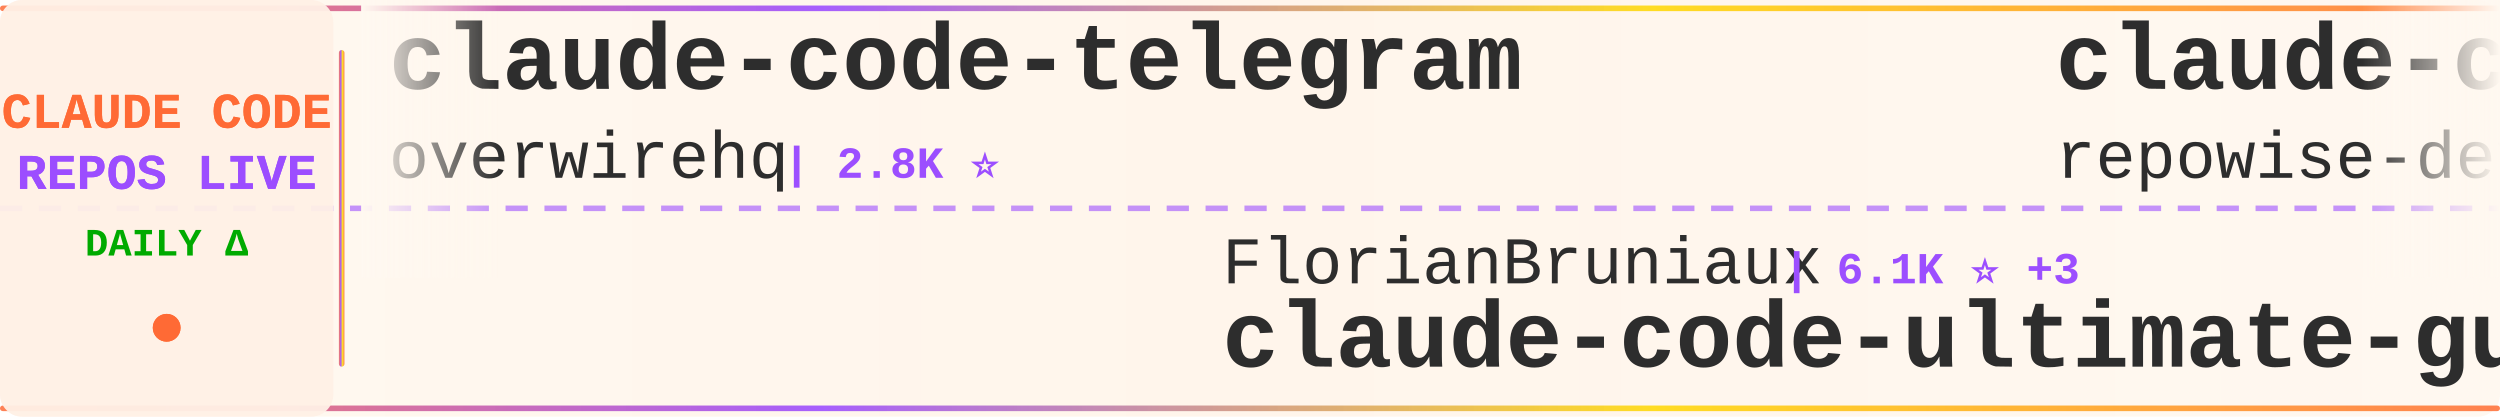
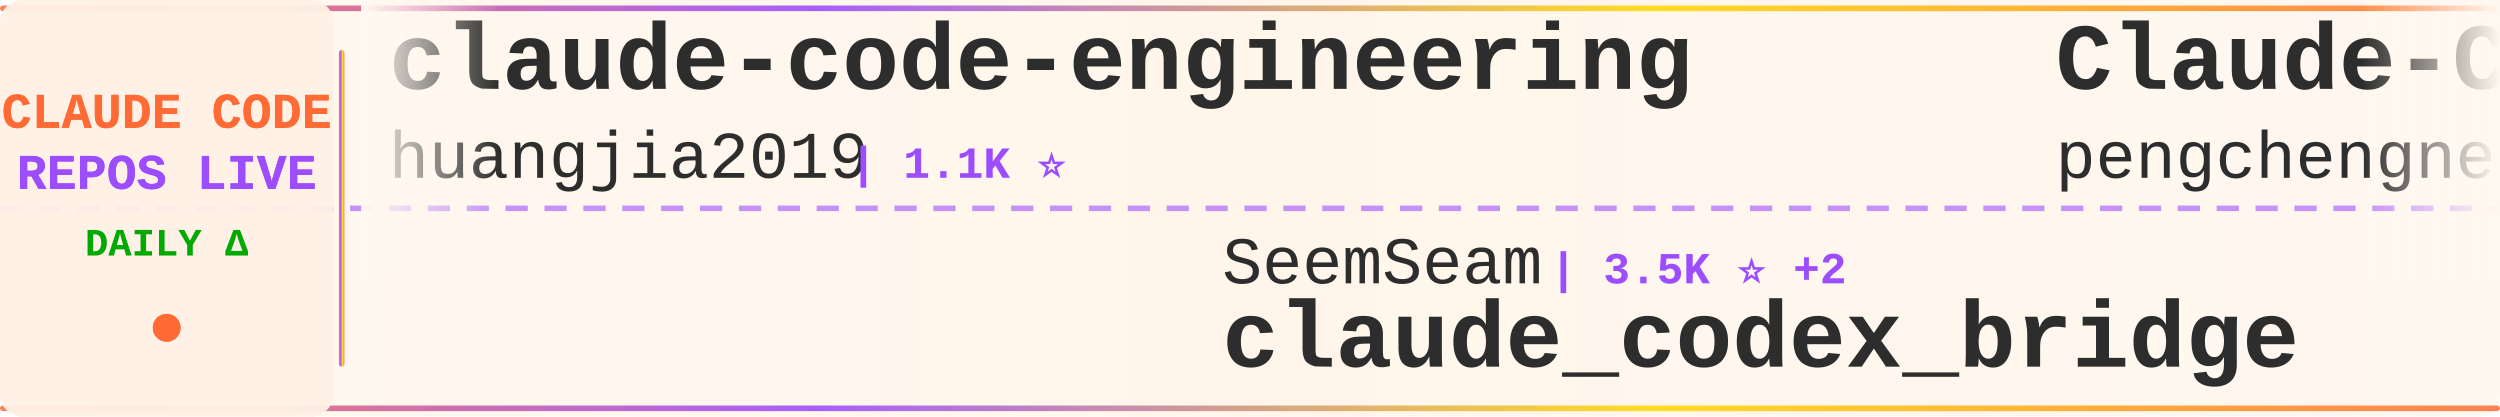
<svg xmlns="http://www.w3.org/2000/svg" width="900" height="150">
  <defs>
    <linearGradient id="tickerBg" x1="0%" y1="0%" x2="100%" y2="0%">
      <stop offset="0%" style="stop-color:#fff8f0;stop-opacity:0.98" />
      <stop offset="50%" style="stop-color:#fff5eb;stop-opacity:1" />
      <stop offset="100%" style="stop-color:#fff8f0;stop-opacity:0.98" />
    </linearGradient>
    <linearGradient id="borderGrad" x1="0%" y1="0%" x2="100%" y2="0%">
      <stop offset="0%" style="stop-color:#FF6B35;stop-opacity:0.85">
        <animate attributeName="stop-opacity" values="0.85;1;0.85" dur="2s" repeatCount="indefinite" />
      </stop>
      <stop offset="33%" style="stop-color:#9C4EFF;stop-opacity:0.9">
        <animate attributeName="stop-opacity" values="0.9;1;0.9" dur="2.2s" repeatCount="indefinite" />
      </stop>
      <stop offset="66%" style="stop-color:#FFD700;stop-opacity:0.85">
        <animate attributeName="stop-opacity" values="0.85;1;0.85" dur="1.8s" repeatCount="indefinite" />
      </stop>
      <stop offset="100%" style="stop-color:#FF6B35;stop-opacity:0.85">
        <animate attributeName="stop-opacity" values="0.85;1;0.85" dur="2s" repeatCount="indefinite" />
      </stop>
    </linearGradient>
    <filter id="textGlow">
      <feGaussianBlur stdDeviation="0.15" result="coloredBlur" />
      <feMerge>
        <feMergeNode in="coloredBlur" />
        <feMergeNode in="SourceGraphic" />
      </feMerge>
    </filter>
    <filter id="metricGlow">
      <feGaussianBlur stdDeviation="0.2" result="coloredBlur" />
      <feMerge>
        <feMergeNode in="coloredBlur" />
        <feMergeNode in="SourceGraphic" />
      </feMerge>
    </filter>
    <linearGradient id="leftFade" x1="0%" y1="0%" x2="100%" y2="0%">
      <stop offset="0%" style="stop-color:#fff8f0;stop-opacity:1" />
      <stop offset="100%" style="stop-color:#fff8f0;stop-opacity:0" />
    </linearGradient>
    <linearGradient id="rightFade" x1="0%" y1="0%" x2="100%" y2="0%">
      <stop offset="0%" style="stop-color:#fff8f0;stop-opacity:0" />
      <stop offset="100%" style="stop-color:#fff8f0;stop-opacity:1" />
    </linearGradient>
  </defs>
  <rect width="900" height="150" fill="url(#tickerBg)" rx="8" />
  <rect x="0" y="2" width="900" height="2" fill="url(#borderGrad)" rx="1" />
  <rect x="0" y="146" width="900" height="2" fill="url(#borderGrad)" rx="1" />
  <line x1="0" y1="75" x2="900" y2="75" stroke="#9C4EFF" stroke-width="2" stroke-dasharray="8 6" opacity="0.6" />
  <rect x="0" y="0" width="120" height="150" fill="#fff0e6" opacity="0.95" rx="8" />
  <text x="60" y="46" font-family="'Courier New', monospace" font-size="18" font-weight="bold" fill="#FF6B35" text-anchor="middle" filter="url(#textGlow)">
    CLAUDE CODE
  </text>
  <text x="60" y="68" font-family="'Courier New', monospace" font-size="18" font-weight="bold" fill="#9C4EFF" text-anchor="middle" filter="url(#textGlow)">
    REPOS LIVE
  </text>
  <text x="60" y="92" font-family="'Courier New', monospace" font-size="14" font-weight="bold" fill="#00aa00" text-anchor="middle">
    DAILY Δ
  </text>
  <circle cx="60" cy="118" r="5" fill="#FF6B35" filter="url(#metricGlow)">
    <animate attributeName="r" values="4;6;4" dur="1.5s" repeatCount="indefinite" />
    <animate attributeName="opacity" values="0.6;1;0.6" dur="1.5s" repeatCount="indefinite" />
  </circle>
  <rect x="122" y="18" width="2" height="114" fill="url(#borderGrad)" rx="1" />
  <clipPath id="tickerClip">
    <rect x="130" y="0" width="770" height="150" />
  </clipPath>
  <g clip-path="url(#tickerClip)">
    <g id="tickerItems">
      <animateTransform attributeName="transform" attributeType="XML" type="translate" from="0 0" to="-3000 0" dur="54s" repeatCount="indefinite" />
      <g transform="translate(0, 0)">
-         <text x="140" y="32" font-family="'Courier New', monospace" font-size="34" font-weight="bold" fill="#2d2d2d">claude-code-telegram</text>
-         <text x="140" y="64" font-family="'Courier New', monospace" font-size="24" font-weight="normal" fill="#2d2d2d" opacity="1.0">overwirehq</text>
-         <text x="282" y="64" font-family="'Courier New', monospace" font-size="16" font-weight="bold" fill="#9C4EFF"> | 2.8K ⭐</text>
+         <text x="140" y="32" font-family="'Courier New', monospace" font-size="34" font-weight="bold" fill="#2d2d2d">claude-code-engineering</text>
+         <text x="140" y="64" font-family="'Courier New', monospace" font-size="24" font-weight="normal" fill="#2d2d2d" opacity="1.0">huangjia2019</text>
+         <text x="306" y="64" font-family="'Courier New', monospace" font-size="16" font-weight="bold" fill="#9C4EFF"> | 1.1K ⭐</text>
      </g>
      <g transform="translate(300, 0)">
-         <text x="140" y="102" font-family="'Courier New', monospace" font-size="24" font-weight="normal" fill="#2d2d2d" opacity="1.0">FlorianBruniaux</text>
-         <text x="342" y="102" font-family="'Courier New', monospace" font-size="16" font-weight="bold" fill="#9C4EFF"> | 6.1K ⭐ +3</text>
-         <text x="140" y="132" font-family="'Courier New', monospace" font-size="34" font-weight="bold" fill="#2d2d2d">claude-code-ultimate-gui...</text>
+         <text x="140" y="102" font-family="'Courier New', monospace" font-size="24" font-weight="normal" fill="#2d2d2d" opacity="1.0">SeemSeam</text>
+         <text x="258" y="102" font-family="'Courier New', monospace" font-size="16" font-weight="bold" fill="#9C4EFF"> | 3.5K ⭐ +2</text>
+         <text x="140" y="132" font-family="'Courier New', monospace" font-size="34" font-weight="bold" fill="#2d2d2d">claude_codex_bridge</text>
      </g>
      <g transform="translate(600, 0)">
-         <text x="140" y="32" font-family="'Courier New', monospace" font-size="34" font-weight="bold" fill="#2d2d2d">claude-code-prompts</text>
-         <text x="140" y="64" font-family="'Courier New', monospace" font-size="24" font-weight="normal" fill="#2d2d2d" opacity="1.0">repowise-dev</text>
-         <text x="306" y="64" font-family="'Courier New', monospace" font-size="16" font-weight="bold" fill="#9C4EFF"> | 1.2K ⭐</text>
+         <text x="140" y="32" font-family="'Courier New', monospace" font-size="34" font-weight="bold" fill="#2d2d2d">Claude-Code</text>
+         <text x="140" y="64" font-family="'Courier New', monospace" font-size="24" font-weight="normal" fill="#2d2d2d" opacity="1.0">pengchengneo</text>
+         <text x="306" y="64" font-family="'Courier New', monospace" font-size="16" font-weight="bold" fill="#9C4EFF"> | 1.8K ⭐ +1</text>
      </g>
      <g transform="translate(900, 0)">
-         <text x="140" y="102" font-family="'Courier New', monospace" font-size="24" font-weight="normal" fill="#2d2d2d" opacity="1.0">fuergaosi233</text>
-         <text x="306" y="102" font-family="'Courier New', monospace" font-size="16" font-weight="bold" fill="#9C4EFF"> | 2.8K ⭐</text>
-         <text x="140" y="132" font-family="'Courier New', monospace" font-size="34" font-weight="bold" fill="#2d2d2d">claude-code-proxy</text>
+         <text x="140" y="102" font-family="'Courier New', monospace" font-size="24" font-weight="normal" fill="#2d2d2d" opacity="1.0">anthropics</text>
+         <text x="282" y="102" font-family="'Courier New', monospace" font-size="16" font-weight="bold" fill="#9C4EFF"> | 6.3K ⭐</text>
+         <text x="140" y="132" font-family="'Courier New', monospace" font-size="34" font-weight="bold" fill="#2d2d2d">claude-code-security-rev...</text>
      </g>
      <g transform="translate(1200, 0)">
-         <text x="140" y="32" font-family="'Courier New', monospace" font-size="34" font-weight="bold" fill="#2d2d2d">Claude-Code</text>
-         <text x="140" y="64" font-family="'Courier New', monospace" font-size="24" font-weight="normal" fill="#2d2d2d" opacity="1.0">KPR111</text>
-         <text x="234" y="64" font-family="'Courier New', monospace" font-size="16" font-weight="bold" fill="#9C4EFF"> | 18 ⭐</text>
+         <text x="140" y="32" font-family="'Courier New', monospace" font-size="34" font-weight="bold" fill="#2d2d2d">claude-code-showcase</text>
+         <text x="140" y="64" font-family="'Courier New', monospace" font-size="24" font-weight="normal" fill="#2d2d2d" opacity="1.0">ChrisWiles</text>
+         <text x="282" y="64" font-family="'Courier New', monospace" font-size="16" font-weight="bold" fill="#9C4EFF"> | 6.1K ⭐</text>
      </g>
      <g transform="translate(1500, 0)">
-         <text x="140" y="102" font-family="'Courier New', monospace" font-size="24" font-weight="normal" fill="#2d2d2d" opacity="1.0">musistudio</text>
-         <text x="282" y="102" font-family="'Courier New', monospace" font-size="16" font-weight="bold" fill="#9C4EFF"> | 37.5K ⭐ +2</text>
-         <text x="140" y="132" font-family="'Courier New', monospace" font-size="34" font-weight="bold" fill="#2d2d2d">claude-code-router</text>
+         <text x="140" y="102" font-family="'Courier New', monospace" font-size="24" font-weight="normal" fill="#2d2d2d" opacity="1.0">liuup</text>
+         <text x="222" y="102" font-family="'Courier New', monospace" font-size="16" font-weight="bold" fill="#9C4EFF"> | 4.0K ⭐</text>
+         <text x="140" y="132" font-family="'Courier New', monospace" font-size="34" font-weight="bold" fill="#2d2d2d">claude-code-analysis</text>
      </g>
      <g transform="translate(1800, 0)">
-         <text x="140" y="32" font-family="'Courier New', monospace" font-size="34" font-weight="bold" fill="#2d2d2d">my-claude-code-setup</text>
-         <text x="140" y="64" font-family="'Courier New', monospace" font-size="24" font-weight="normal" fill="#2d2d2d" opacity="1.0">centminmod</text>
-         <text x="282" y="64" font-family="'Courier New', monospace" font-size="16" font-weight="bold" fill="#9C4EFF"> | 2.6K ⭐</text>
+         <text x="140" y="32" font-family="'Courier New', monospace" font-size="34" font-weight="bold" fill="#2d2d2d">claude-code-local</text>
+         <text x="140" y="64" font-family="'Courier New', monospace" font-size="24" font-weight="normal" fill="#2d2d2d" opacity="1.0">nicedreamzapp</text>
+         <text x="318" y="64" font-family="'Courier New', monospace" font-size="16" font-weight="bold" fill="#9C4EFF"> | 3.3K ⭐</text>
      </g>
      <g transform="translate(2100, 0)">
-         <text x="140" y="102" font-family="'Courier New', monospace" font-size="24" font-weight="normal" fill="#2d2d2d" opacity="1.0">huangserva</text>
-         <text x="282" y="102" font-family="'Courier New', monospace" font-size="16" font-weight="bold" fill="#9C4EFF"> | 630 ⭐</text>
-         <text x="140" y="132" font-family="'Courier New', monospace" font-size="34" font-weight="bold" fill="#2d2d2d">claude-code-cli</text>
+         <text x="140" y="102" font-family="'Courier New', monospace" font-size="24" font-weight="normal" fill="#2d2d2d" opacity="1.0">Donchitos</text>
+         <text x="270" y="102" font-family="'Courier New', monospace" font-size="16" font-weight="bold" fill="#9C4EFF"> | 25.5K ⭐ +4</text>
+         <text x="140" y="132" font-family="'Courier New', monospace" font-size="34" font-weight="bold" fill="#2d2d2d">Claude-Code-Game-Studios</text>
      </g>
      <g transform="translate(2400, 0)">
        <text x="140" y="32" font-family="'Courier New', monospace" font-size="34" font-weight="bold" fill="#2d2d2d">claude-code-source</text>
-         <text x="140" y="64" font-family="'Courier New', monospace" font-size="24" font-weight="normal" fill="#2d2d2d" opacity="1.0">JrCx7scC</text>
-         <text x="258" y="64" font-family="'Courier New', monospace" font-size="16" font-weight="bold" fill="#9C4EFF"> | 376 ⭐</text>
+         <text x="140" y="64" font-family="'Courier New', monospace" font-size="24" font-weight="normal" fill="#2d2d2d" opacity="1.0">hangsman</text>
+         <text x="258" y="64" font-family="'Courier New', monospace" font-size="16" font-weight="bold" fill="#9C4EFF"> | 796 ⭐</text>
      </g>
      <g transform="translate(2700, 0)">
-         <text x="140" y="102" font-family="'Courier New', monospace" font-size="24" font-weight="normal" fill="#2d2d2d" opacity="1.0">multica-ai</text>
-         <text x="282" y="102" font-family="'Courier New', monospace" font-size="16" font-weight="bold" fill="#9C4EFF"> | 215.7K ⭐ +21</text>
-         <text x="140" y="132" font-family="'Courier New', monospace" font-size="34" font-weight="bold" fill="#2d2d2d">andrej-karpathy-skills</text>
+         <text x="140" y="102" font-family="'Courier New', monospace" font-size="24" font-weight="normal" fill="#2d2d2d" opacity="1.0">xu-xiang</text>
+         <text x="258" y="102" font-family="'Courier New', monospace" font-size="16" font-weight="bold" fill="#9C4EFF"> | 2.0K ⭐</text>
+         <text x="140" y="132" font-family="'Courier New', monospace" font-size="34" font-weight="bold" fill="#2d2d2d">everything-claude-code-z...</text>
      </g>
      <g transform="translate(3000, 0)">
-         <text x="140" y="32" font-family="'Courier New', monospace" font-size="34" font-weight="bold" fill="#2d2d2d">claude-code-telegram</text>
-         <text x="140" y="64" font-family="'Courier New', monospace" font-size="24" font-weight="normal" fill="#2d2d2d" opacity="1.0">overwirehq</text>
-         <text x="282" y="64" font-family="'Courier New', monospace" font-size="16" font-weight="bold" fill="#9C4EFF"> | 2.8K ⭐</text>
+         <text x="140" y="32" font-family="'Courier New', monospace" font-size="34" font-weight="bold" fill="#2d2d2d">claude-code-engineering</text>
+         <text x="140" y="64" font-family="'Courier New', monospace" font-size="24" font-weight="normal" fill="#2d2d2d" opacity="1.0">huangjia2019</text>
+         <text x="306" y="64" font-family="'Courier New', monospace" font-size="16" font-weight="bold" fill="#9C4EFF"> | 1.1K ⭐</text>
      </g>
      <g transform="translate(3300, 0)">
-         <text x="140" y="102" font-family="'Courier New', monospace" font-size="24" font-weight="normal" fill="#2d2d2d" opacity="1.0">FlorianBruniaux</text>
-         <text x="342" y="102" font-family="'Courier New', monospace" font-size="16" font-weight="bold" fill="#9C4EFF"> | 6.1K ⭐ +3</text>
-         <text x="140" y="132" font-family="'Courier New', monospace" font-size="34" font-weight="bold" fill="#2d2d2d">claude-code-ultimate-gui...</text>
+         <text x="140" y="102" font-family="'Courier New', monospace" font-size="24" font-weight="normal" fill="#2d2d2d" opacity="1.0">SeemSeam</text>
+         <text x="258" y="102" font-family="'Courier New', monospace" font-size="16" font-weight="bold" fill="#9C4EFF"> | 3.5K ⭐ +2</text>
+         <text x="140" y="132" font-family="'Courier New', monospace" font-size="34" font-weight="bold" fill="#2d2d2d">claude_codex_bridge</text>
      </g>
      <g transform="translate(3600, 0)">
-         <text x="140" y="32" font-family="'Courier New', monospace" font-size="34" font-weight="bold" fill="#2d2d2d">claude-code-prompts</text>
-         <text x="140" y="64" font-family="'Courier New', monospace" font-size="24" font-weight="normal" fill="#2d2d2d" opacity="1.0">repowise-dev</text>
-         <text x="306" y="64" font-family="'Courier New', monospace" font-size="16" font-weight="bold" fill="#9C4EFF"> | 1.2K ⭐</text>
+         <text x="140" y="32" font-family="'Courier New', monospace" font-size="34" font-weight="bold" fill="#2d2d2d">Claude-Code</text>
+         <text x="140" y="64" font-family="'Courier New', monospace" font-size="24" font-weight="normal" fill="#2d2d2d" opacity="1.0">pengchengneo</text>
+         <text x="306" y="64" font-family="'Courier New', monospace" font-size="16" font-weight="bold" fill="#9C4EFF"> | 1.8K ⭐ +1</text>
      </g>
      <g transform="translate(3900, 0)">
-         <text x="140" y="102" font-family="'Courier New', monospace" font-size="24" font-weight="normal" fill="#2d2d2d" opacity="1.0">fuergaosi233</text>
-         <text x="306" y="102" font-family="'Courier New', monospace" font-size="16" font-weight="bold" fill="#9C4EFF"> | 2.8K ⭐</text>
-         <text x="140" y="132" font-family="'Courier New', monospace" font-size="34" font-weight="bold" fill="#2d2d2d">claude-code-proxy</text>
+         <text x="140" y="102" font-family="'Courier New', monospace" font-size="24" font-weight="normal" fill="#2d2d2d" opacity="1.0">anthropics</text>
+         <text x="282" y="102" font-family="'Courier New', monospace" font-size="16" font-weight="bold" fill="#9C4EFF"> | 6.3K ⭐</text>
+         <text x="140" y="132" font-family="'Courier New', monospace" font-size="34" font-weight="bold" fill="#2d2d2d">claude-code-security-rev...</text>
      </g>
    </g>
  </g>
  <rect x="130" y="0" width="50" height="100" fill="url(#leftFade)" />
  <rect x="850" y="0" width="50" height="100" fill="url(#rightFade)" />
</svg>
